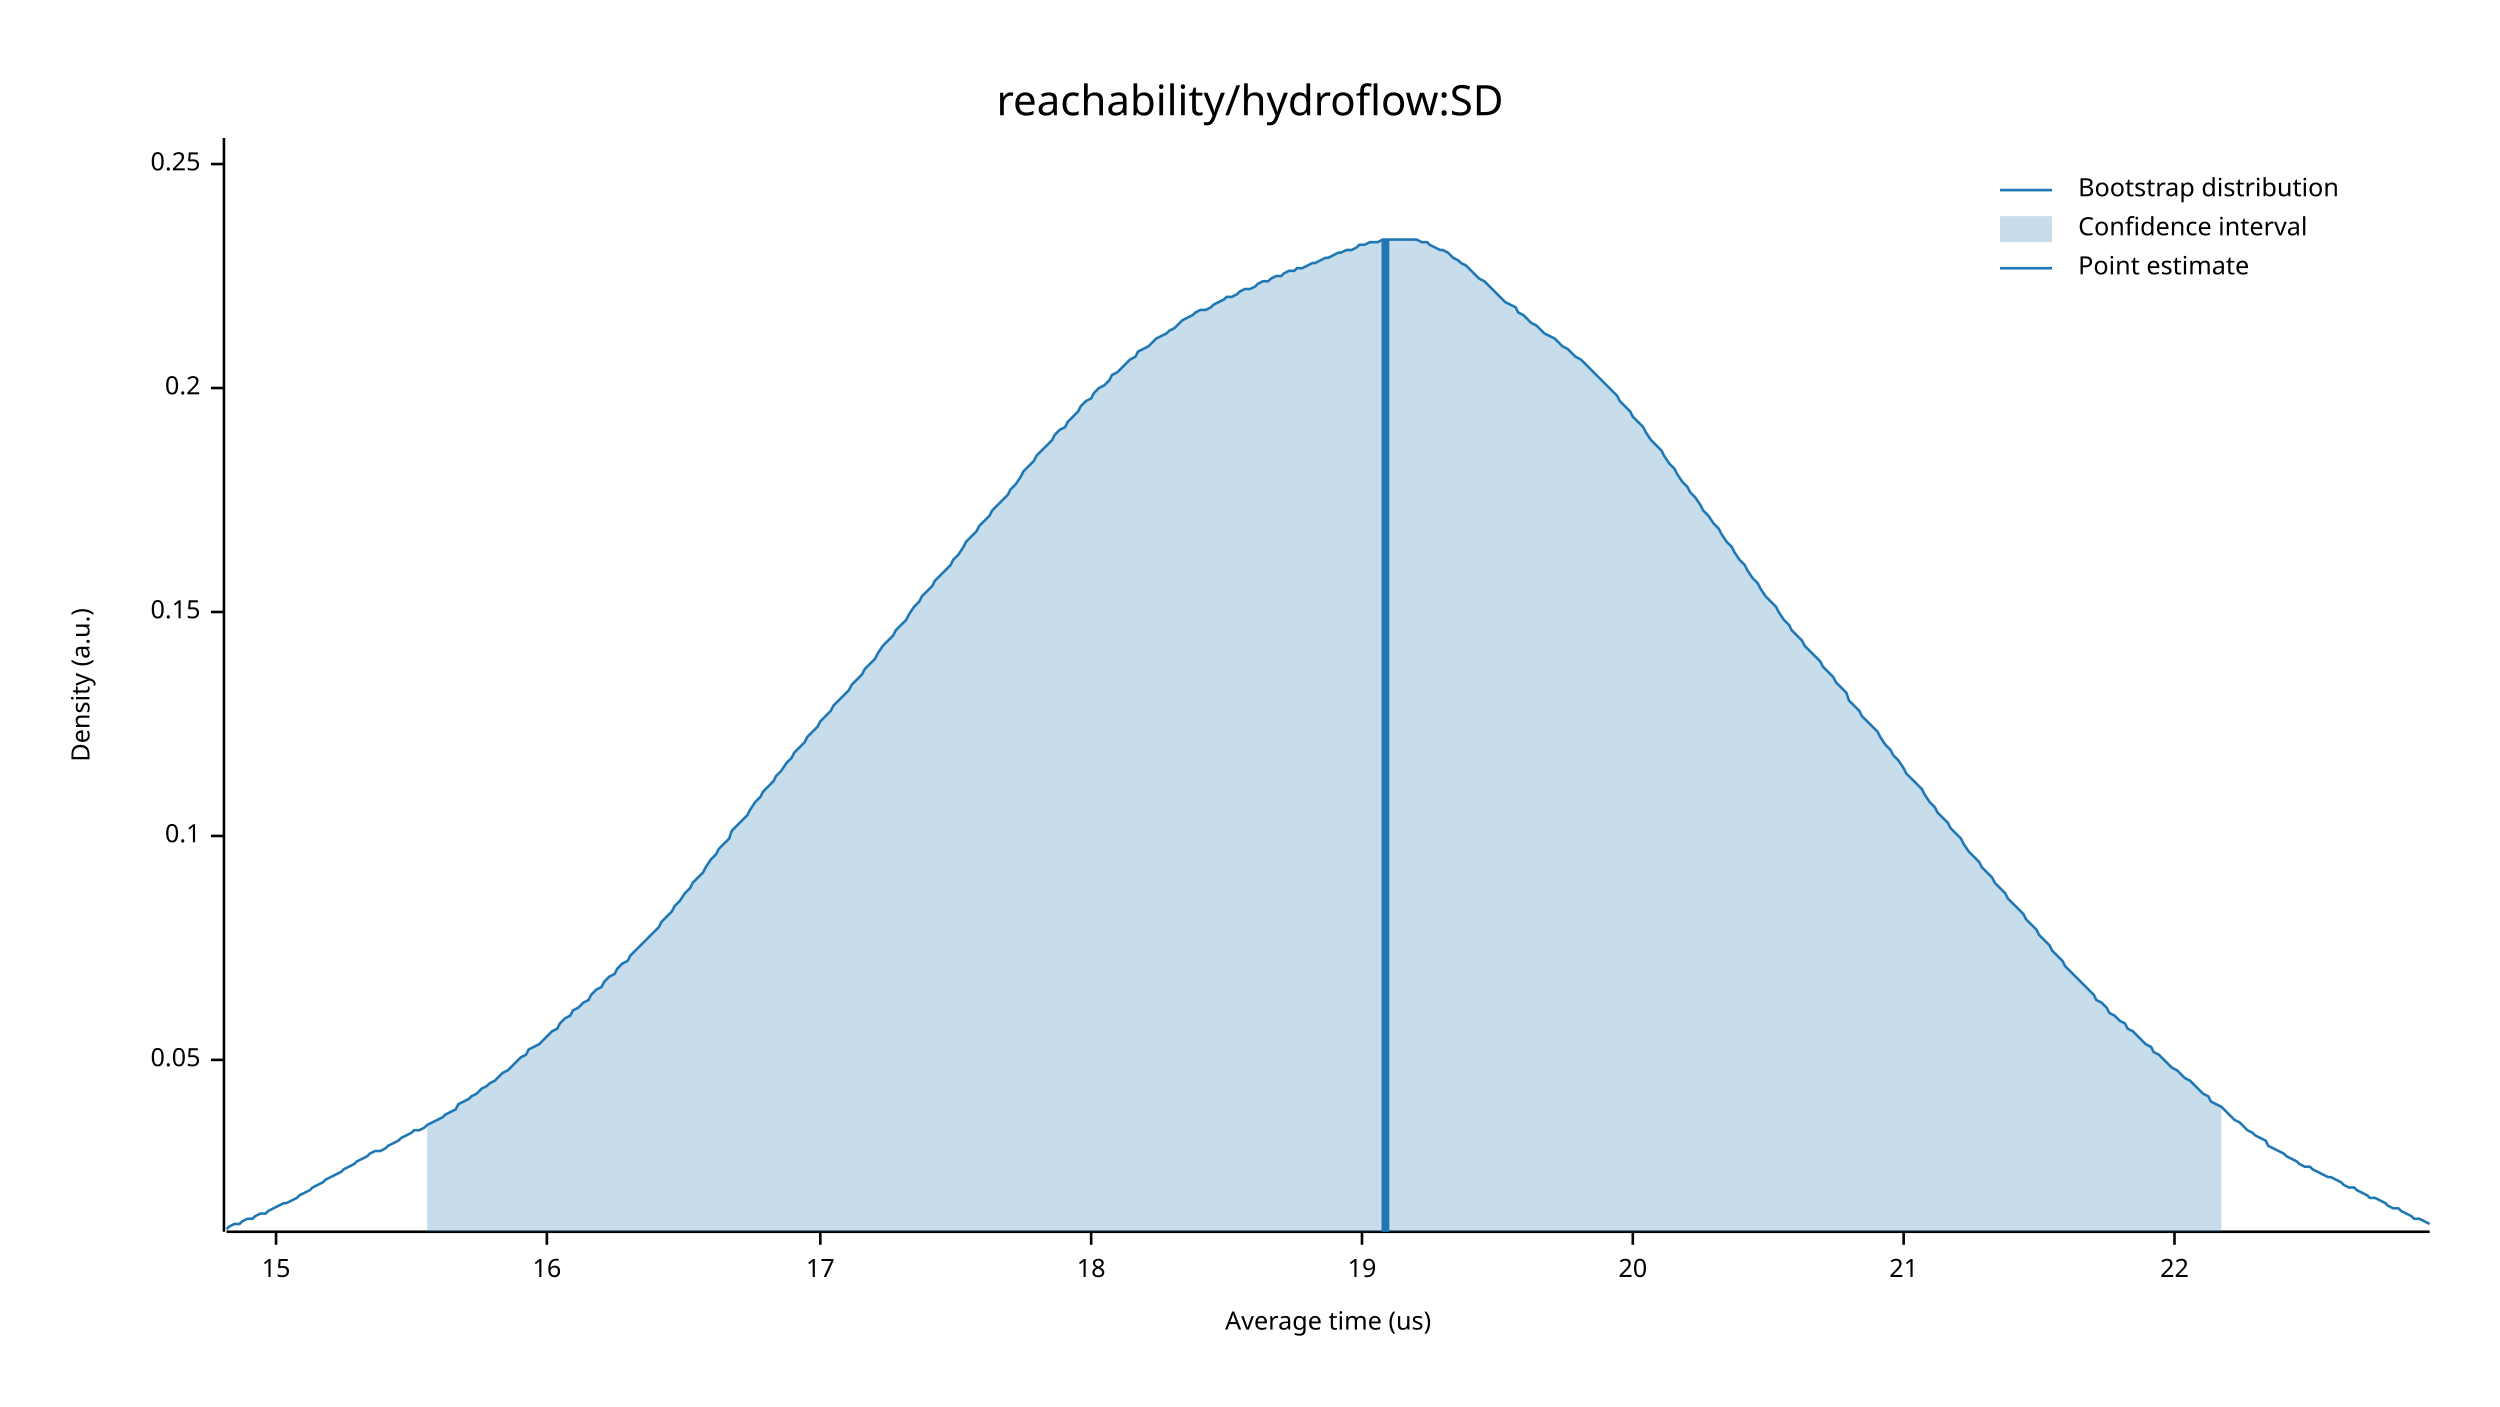
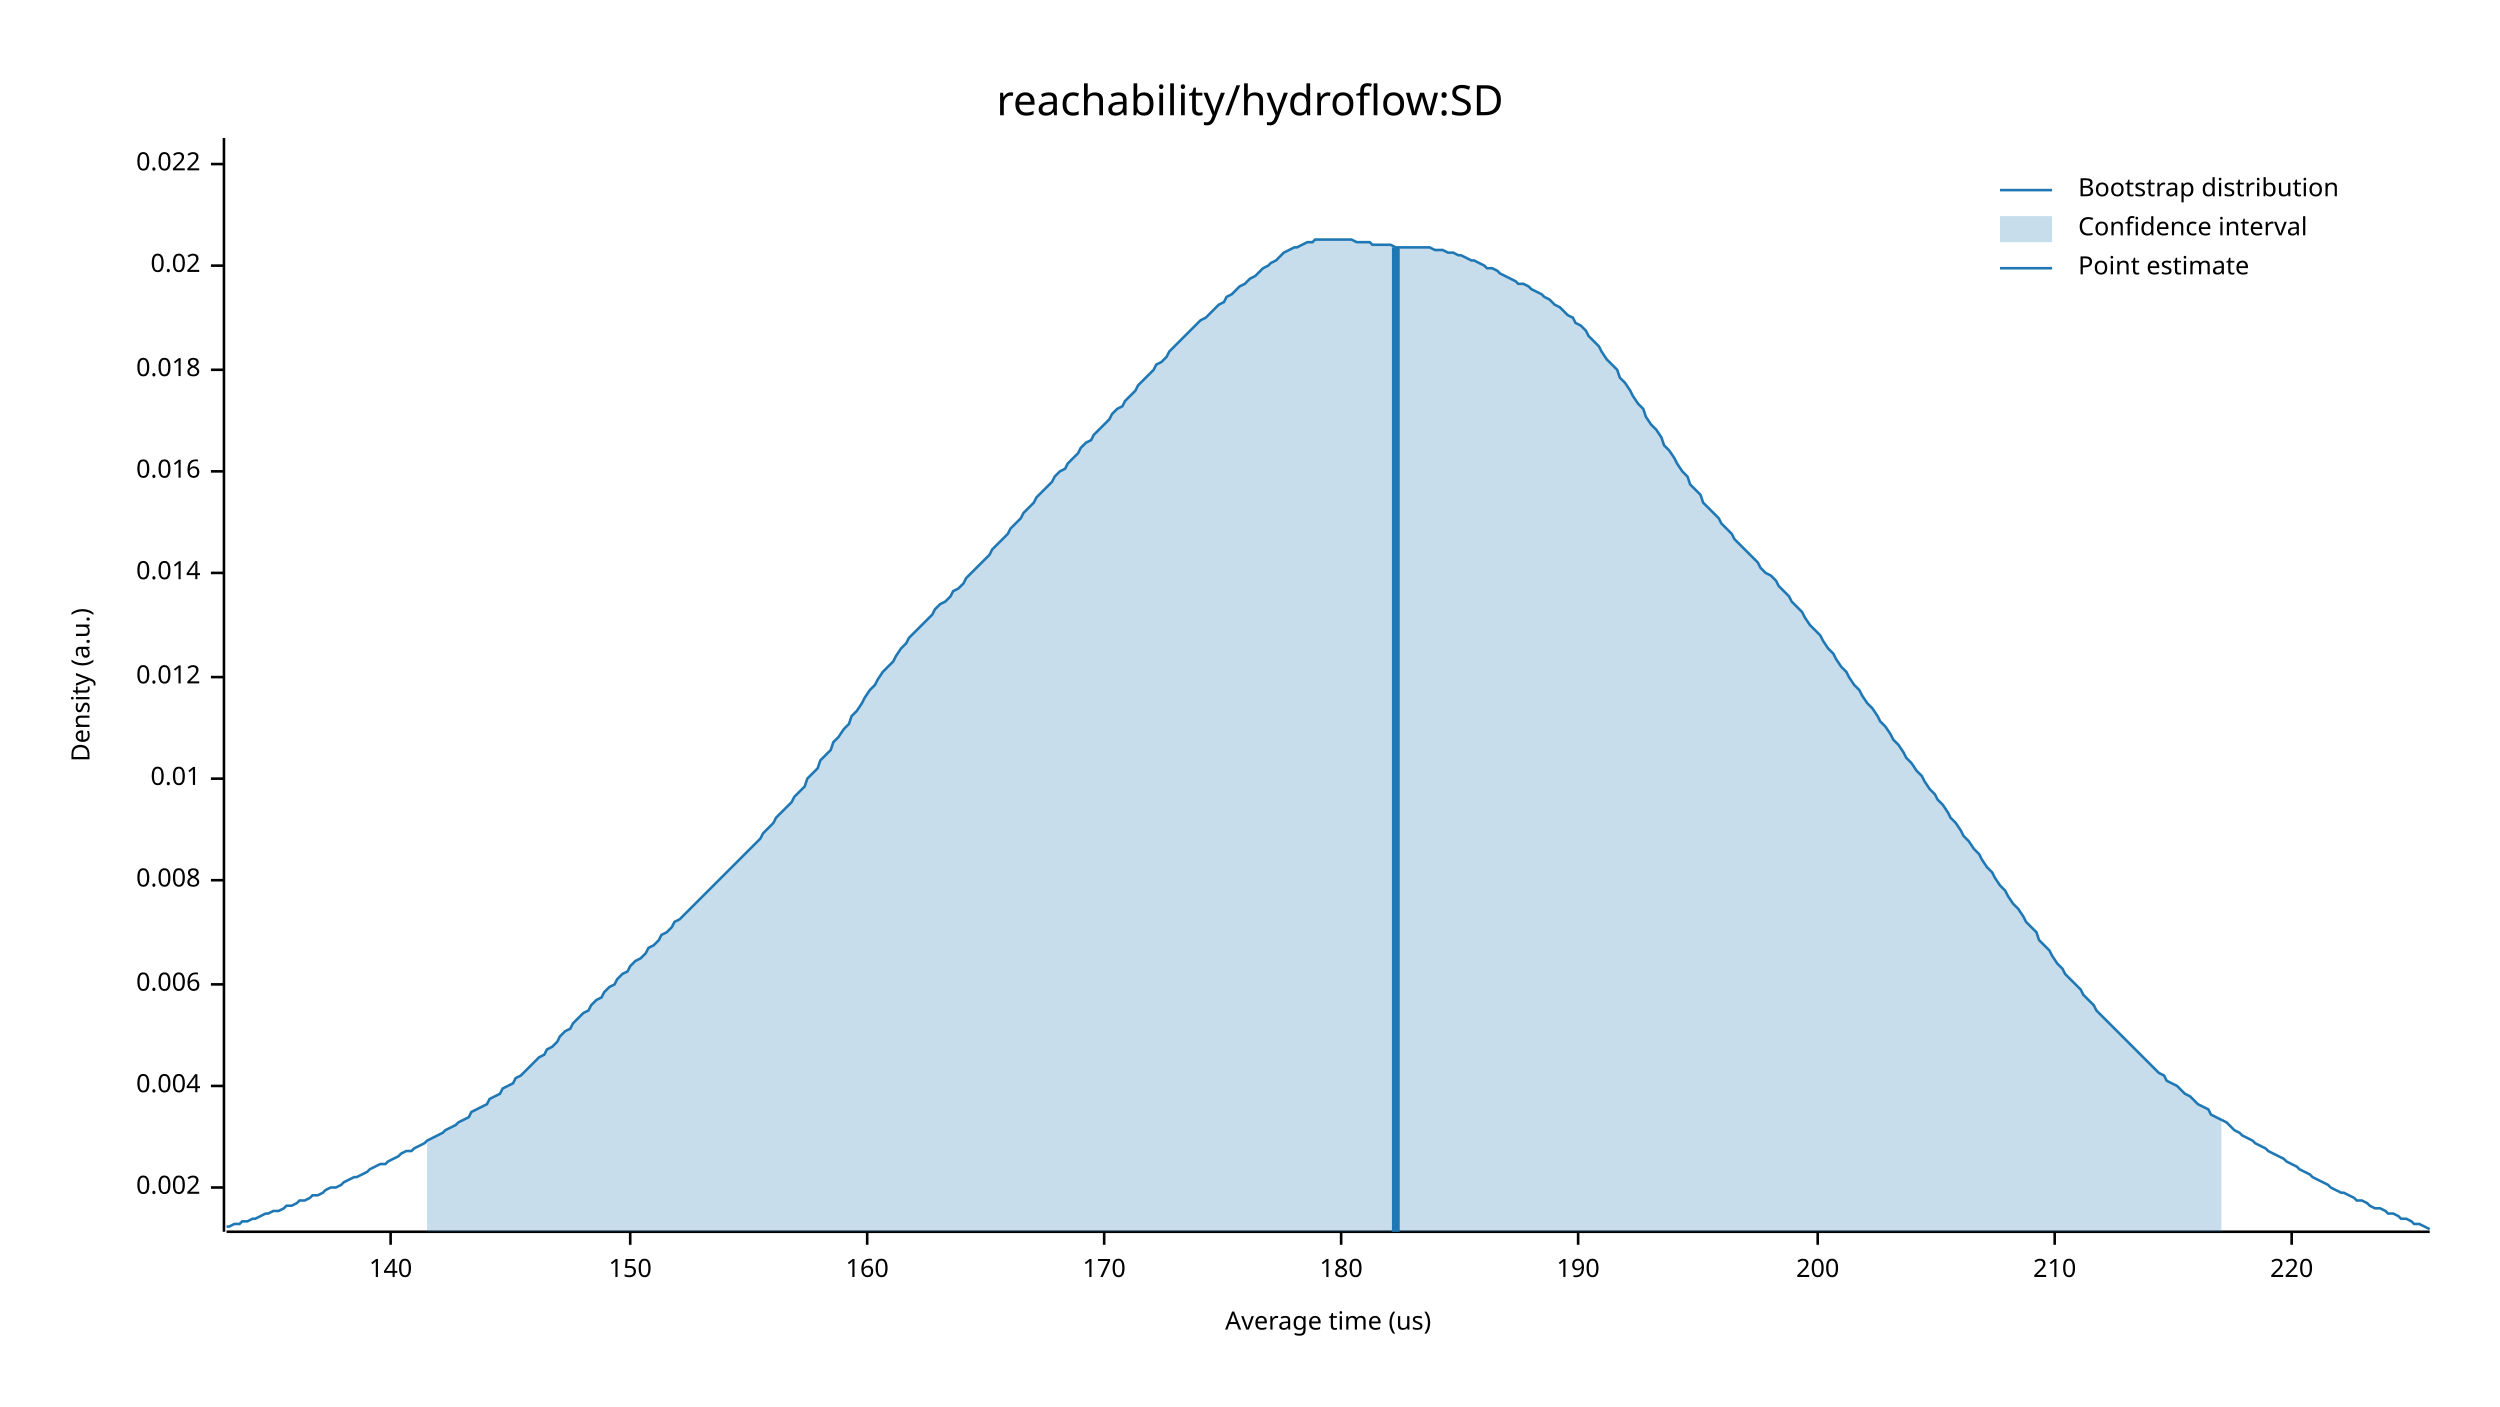
<svg xmlns="http://www.w3.org/2000/svg" width="960" height="540" viewBox="0 0 960 540">
  <text x="480" y="32" dy="0.76em" text-anchor="middle" font-family="sans-serif" font-size="16.129" opacity="1" fill="#000000">
reachability/hydroflow:SD
</text>
  <text x="27" y="263" dy="0.76em" text-anchor="middle" font-family="sans-serif" font-size="9.677" opacity="1" fill="#000000" transform="rotate(270, 27, 263)">
Density (a.u.)
</text>
  <text x="510" y="513" dy="-0.5ex" text-anchor="middle" font-family="sans-serif" font-size="9.677" opacity="1" fill="#000000">
Average time (us)
</text>
  <polyline fill="none" opacity="1" stroke="#000000" stroke-width="1" points="86,53 86,473 " />
-   <text x="77" y="407" dy="0.5ex" text-anchor="end" font-family="sans-serif" font-size="9.677" opacity="1" fill="#000000">
- 0.05
+   <text x="77" y="456" dy="0.5ex" text-anchor="end" font-family="sans-serif" font-size="9.677" opacity="1" fill="#000000">
+ 0.002
</text>
-   <polyline fill="none" opacity="1" stroke="#000000" stroke-width="1" points="81,407 86,407 " />
-   <text x="77" y="321" dy="0.5ex" text-anchor="end" font-family="sans-serif" font-size="9.677" opacity="1" fill="#000000">
- 0.1
+   <polyline fill="none" opacity="1" stroke="#000000" stroke-width="1" points="81,456 86,456 " />
+   <text x="77" y="417" dy="0.5ex" text-anchor="end" font-family="sans-serif" font-size="9.677" opacity="1" fill="#000000">
+ 0.004
</text>
-   <polyline fill="none" opacity="1" stroke="#000000" stroke-width="1" points="81,321 86,321 " />
-   <text x="77" y="235" dy="0.5ex" text-anchor="end" font-family="sans-serif" font-size="9.677" opacity="1" fill="#000000">
- 0.15
+   <polyline fill="none" opacity="1" stroke="#000000" stroke-width="1" points="81,417 86,417 " />
+   <text x="77" y="378" dy="0.5ex" text-anchor="end" font-family="sans-serif" font-size="9.677" opacity="1" fill="#000000">
+ 0.006
</text>
-   <polyline fill="none" opacity="1" stroke="#000000" stroke-width="1" points="81,235 86,235 " />
-   <text x="77" y="149" dy="0.5ex" text-anchor="end" font-family="sans-serif" font-size="9.677" opacity="1" fill="#000000">
- 0.2
+   <polyline fill="none" opacity="1" stroke="#000000" stroke-width="1" points="81,378 86,378 " />
+   <text x="77" y="338" dy="0.5ex" text-anchor="end" font-family="sans-serif" font-size="9.677" opacity="1" fill="#000000">
+ 0.008
</text>
-   <polyline fill="none" opacity="1" stroke="#000000" stroke-width="1" points="81,149 86,149 " />
+   <polyline fill="none" opacity="1" stroke="#000000" stroke-width="1" points="81,338 86,338 " />
+   <text x="77" y="299" dy="0.5ex" text-anchor="end" font-family="sans-serif" font-size="9.677" opacity="1" fill="#000000">
+ 0.01
+ </text>
+   <polyline fill="none" opacity="1" stroke="#000000" stroke-width="1" points="81,299 86,299 " />
+   <text x="77" y="260" dy="0.5ex" text-anchor="end" font-family="sans-serif" font-size="9.677" opacity="1" fill="#000000">
+ 0.012
+ </text>
+   <polyline fill="none" opacity="1" stroke="#000000" stroke-width="1" points="81,260 86,260 " />
+   <text x="77" y="220" dy="0.5ex" text-anchor="end" font-family="sans-serif" font-size="9.677" opacity="1" fill="#000000">
+ 0.014
+ </text>
+   <polyline fill="none" opacity="1" stroke="#000000" stroke-width="1" points="81,220 86,220 " />
+   <text x="77" y="181" dy="0.5ex" text-anchor="end" font-family="sans-serif" font-size="9.677" opacity="1" fill="#000000">
+ 0.016
+ </text>
+   <polyline fill="none" opacity="1" stroke="#000000" stroke-width="1" points="81,181 86,181 " />
+   <text x="77" y="142" dy="0.5ex" text-anchor="end" font-family="sans-serif" font-size="9.677" opacity="1" fill="#000000">
+ 0.018
+ </text>
+   <polyline fill="none" opacity="1" stroke="#000000" stroke-width="1" points="81,142 86,142 " />
+   <text x="77" y="102" dy="0.5ex" text-anchor="end" font-family="sans-serif" font-size="9.677" opacity="1" fill="#000000">
+ 0.02
+ </text>
+   <polyline fill="none" opacity="1" stroke="#000000" stroke-width="1" points="81,102 86,102 " />
  <text x="77" y="63" dy="0.5ex" text-anchor="end" font-family="sans-serif" font-size="9.677" opacity="1" fill="#000000">
- 0.25
+ 0.022
</text>
  <polyline fill="none" opacity="1" stroke="#000000" stroke-width="1" points="81,63 86,63 " />
  <polyline fill="none" opacity="1" stroke="#000000" stroke-width="1" points="87,473 933,473 " />
-   <text x="106" y="483" dy="0.76em" text-anchor="middle" font-family="sans-serif" font-size="9.677" opacity="1" fill="#000000">
- 15
+   <text x="150" y="483" dy="0.76em" text-anchor="middle" font-family="sans-serif" font-size="9.677" opacity="1" fill="#000000">
+ 140
</text>
-   <polyline fill="none" opacity="1" stroke="#000000" stroke-width="1" points="106,473 106,478 " />
-   <text x="210" y="483" dy="0.76em" text-anchor="middle" font-family="sans-serif" font-size="9.677" opacity="1" fill="#000000">
- 16
+   <polyline fill="none" opacity="1" stroke="#000000" stroke-width="1" points="150,473 150,478 " />
+   <text x="242" y="483" dy="0.76em" text-anchor="middle" font-family="sans-serif" font-size="9.677" opacity="1" fill="#000000">
+ 150
</text>
-   <polyline fill="none" opacity="1" stroke="#000000" stroke-width="1" points="210,473 210,478 " />
-   <text x="315" y="483" dy="0.76em" text-anchor="middle" font-family="sans-serif" font-size="9.677" opacity="1" fill="#000000">
- 17
+   <polyline fill="none" opacity="1" stroke="#000000" stroke-width="1" points="242,473 242,478 " />
+   <text x="333" y="483" dy="0.76em" text-anchor="middle" font-family="sans-serif" font-size="9.677" opacity="1" fill="#000000">
+ 160
</text>
-   <polyline fill="none" opacity="1" stroke="#000000" stroke-width="1" points="315,473 315,478 " />
-   <text x="419" y="483" dy="0.76em" text-anchor="middle" font-family="sans-serif" font-size="9.677" opacity="1" fill="#000000">
- 18
+   <polyline fill="none" opacity="1" stroke="#000000" stroke-width="1" points="333,473 333,478 " />
+   <text x="424" y="483" dy="0.76em" text-anchor="middle" font-family="sans-serif" font-size="9.677" opacity="1" fill="#000000">
+ 170
</text>
-   <polyline fill="none" opacity="1" stroke="#000000" stroke-width="1" points="419,473 419,478 " />
-   <text x="523" y="483" dy="0.76em" text-anchor="middle" font-family="sans-serif" font-size="9.677" opacity="1" fill="#000000">
- 19
+   <polyline fill="none" opacity="1" stroke="#000000" stroke-width="1" points="424,473 424,478 " />
+   <text x="515" y="483" dy="0.76em" text-anchor="middle" font-family="sans-serif" font-size="9.677" opacity="1" fill="#000000">
+ 180
</text>
-   <polyline fill="none" opacity="1" stroke="#000000" stroke-width="1" points="523,473 523,478 " />
-   <text x="627" y="483" dy="0.76em" text-anchor="middle" font-family="sans-serif" font-size="9.677" opacity="1" fill="#000000">
- 20
+   <polyline fill="none" opacity="1" stroke="#000000" stroke-width="1" points="515,473 515,478 " />
+   <text x="606" y="483" dy="0.76em" text-anchor="middle" font-family="sans-serif" font-size="9.677" opacity="1" fill="#000000">
+ 190
</text>
-   <polyline fill="none" opacity="1" stroke="#000000" stroke-width="1" points="627,473 627,478 " />
-   <text x="731" y="483" dy="0.76em" text-anchor="middle" font-family="sans-serif" font-size="9.677" opacity="1" fill="#000000">
- 21
+   <polyline fill="none" opacity="1" stroke="#000000" stroke-width="1" points="606,473 606,478 " />
+   <text x="698" y="483" dy="0.76em" text-anchor="middle" font-family="sans-serif" font-size="9.677" opacity="1" fill="#000000">
+ 200
</text>
-   <polyline fill="none" opacity="1" stroke="#000000" stroke-width="1" points="731,473 731,478 " />
-   <text x="835" y="483" dy="0.76em" text-anchor="middle" font-family="sans-serif" font-size="9.677" opacity="1" fill="#000000">
- 22
+   <polyline fill="none" opacity="1" stroke="#000000" stroke-width="1" points="698,473 698,478 " />
+   <text x="789" y="483" dy="0.76em" text-anchor="middle" font-family="sans-serif" font-size="9.677" opacity="1" fill="#000000">
+ 210
</text>
-   <polyline fill="none" opacity="1" stroke="#000000" stroke-width="1" points="835,473 835,478 " />
-   <polyline fill="none" opacity="1" stroke="#1F78B4" stroke-width="1" points="87,472 88,471 90,470 92,470 93,469 95,468 97,468 98,467 100,466 102,466 103,465 105,464 107,463 109,462 110,462 112,461 114,460 115,459 117,458 119,457 120,456 122,455 124,454 125,453 127,452 129,451 131,450 132,449 134,448 136,447 137,446 139,445 141,444 142,443 144,442 146,442 148,441 149,440 151,439 153,438 154,437 156,436 158,435 159,434 161,434 163,433 164,432 166,431 168,430 170,429 171,428 173,427 175,426 176,424 178,423 180,422 181,421 183,420 185,418 187,417 188,416 190,415 192,413 193,412 195,411 197,409 198,408 200,406 202,405 203,403 205,402 207,401 209,399 210,398 212,396 214,395 215,393 217,391 219,390 220,388 222,387 224,385 226,384 227,382 229,380 231,379 232,377 234,375 236,374 237,372 239,370 241,369 242,367 244,365 246,363 248,361 249,360 251,358 253,356 254,354 256,352 258,350 259,348 261,346 263,343 265,341 266,339 268,337 270,335 271,333 273,330 275,328 276,326 278,324 280,322 281,319 283,317 285,315 287,313 288,311 290,308 292,306 293,304 295,302 297,300 298,298 300,296 302,293 304,291 305,289 307,287 309,285 310,283 312,281 314,279 315,277 317,275 319,273 320,271 322,269 324,267 326,265 327,263 329,261 331,259 332,257 334,255 336,253 337,251 339,248 341,246 343,244 344,242 346,240 348,238 349,236 351,233 353,231 354,229 356,227 358,225 359,223 361,221 363,219 365,217 366,215 368,213 370,210 371,208 373,206 375,204 376,202 378,200 380,198 381,196 383,194 385,192 387,190 388,188 390,186 392,183 393,181 395,179 397,177 398,175 400,173 402,171 404,169 405,167 407,165 409,164 410,162 412,160 414,158 415,156 417,154 419,153 420,151 422,149 424,148 426,146 427,144 429,143 431,141 432,140 434,138 436,137 437,135 439,134 441,133 443,131 444,130 446,129 448,128 449,127 451,126 453,124 454,123 456,122 458,121 459,120 461,119 463,119 465,118 466,117 468,116 470,115 471,114 473,114 475,113 476,112 478,111 480,111 482,110 483,109 485,108 487,108 488,107 490,106 492,106 493,105 495,104 497,104 498,103 500,103 502,102 504,101 505,101 507,100 509,99 510,99 512,98 514,97 515,97 517,96 519,96 521,95 522,94 524,94 526,93 527,93 529,93 531,92 532,92 534,92 536,92 537,92 539,92 541,92 543,92 544,92 546,93 548,93 549,94 551,95 553,96 554,96 556,97 558,99 560,100 561,101 563,102 565,104 566,105 568,107 570,108 571,109 573,111 575,113 576,114 578,116 580,117 582,118 583,120 585,121 587,123 588,124 590,125 592,127 593,128 595,129 597,130 599,132 600,133 602,134 604,136 605,137 607,138 609,140 610,141 612,143 614,145 615,146 617,148 619,150 621,152 622,154 624,156 626,158 627,160 629,162 631,164 632,166 634,169 636,171 638,173 639,175 641,178 643,180 644,182 646,185 648,187 649,189 651,191 653,194 654,196 656,198 658,201 660,203 661,205 663,208 665,210 666,212 668,215 670,217 671,219 673,222 675,224 676,226 678,229 680,231 682,233 683,235 685,238 687,240 688,242 690,244 692,246 693,248 695,250 697,252 699,254 700,256 702,258 704,260 705,262 707,264 709,266 710,269 712,271 714,273 715,275 717,277 719,279 721,281 722,283 724,286 726,288 727,290 729,292 731,295 732,297 734,299 736,301 738,303 739,305 741,308 743,310 744,312 746,314 748,316 749,318 751,320 753,322 754,324 756,327 758,329 760,331 761,333 763,335 765,337 766,339 768,341 770,343 771,345 773,347 775,349 777,351 778,353 780,355 782,357 783,359 785,361 787,363 788,365 790,367 792,369 793,371 795,373 797,375 799,377 800,378 802,380 804,382 805,384 807,385 809,387 810,389 812,390 814,392 816,393 817,395 819,396 821,398 822,399 824,401 826,402 827,404 829,405 831,407 832,408 834,410 836,411 838,413 839,414 841,415 843,417 844,418 846,420 848,421 849,423 851,424 853,425 855,427 856,428 858,430 860,431 861,432 863,434 865,435 866,436 868,437 870,438 871,440 873,441 875,442 877,443 878,444 880,445 882,446 883,447 885,448 887,448 888,449 890,450 892,451 894,452 895,452 897,453 899,454 900,455 902,456 904,456 905,457 907,458 909,459 910,460 912,460 914,461 916,462 917,463 919,464 921,464 922,465 924,466 926,467 927,468 929,468 931,469 933,470 " />
-   <polygon opacity="0.25" fill="#1F78B4" points="164,432 166,431 168,430 170,429 171,428 173,427 175,426 176,424 178,423 180,422 181,421 183,420 185,418 187,417 188,416 190,415 192,413 193,412 195,411 197,409 198,408 200,406 202,405 203,403 205,402 207,401 209,399 210,398 212,396 214,395 215,393 217,391 219,390 220,388 222,387 224,385 226,384 227,382 229,380 231,379 232,377 234,375 236,374 237,372 239,370 241,369 242,367 244,365 246,363 248,361 249,360 251,358 253,356 254,354 256,352 258,350 259,348 261,346 263,343 265,341 266,339 268,337 270,335 271,333 273,330 275,328 276,326 278,324 280,322 281,319 283,317 285,315 287,313 288,311 290,308 292,306 293,304 295,302 297,300 298,298 300,296 302,293 304,291 305,289 307,287 309,285 310,283 312,281 314,279 315,277 317,275 319,273 320,271 322,269 324,267 326,265 327,263 329,261 331,259 332,257 334,255 336,253 337,251 339,248 341,246 343,244 344,242 346,240 348,238 349,236 351,233 353,231 354,229 356,227 358,225 359,223 361,221 363,219 365,217 366,215 368,213 370,210 371,208 373,206 375,204 376,202 378,200 380,198 381,196 383,194 385,192 387,190 388,188 390,186 392,183 393,181 395,179 397,177 398,175 400,173 402,171 404,169 405,167 407,165 409,164 410,162 412,160 414,158 415,156 417,154 419,153 420,151 422,149 424,148 426,146 427,144 429,143 431,141 432,140 434,138 436,137 437,135 439,134 441,133 443,131 444,130 446,129 448,128 449,127 451,126 453,124 454,123 456,122 458,121 459,120 461,119 463,119 465,118 466,117 468,116 470,115 471,114 473,114 475,113 476,112 478,111 480,111 482,110 483,109 485,108 487,108 488,107 490,106 492,106 493,105 495,104 497,104 498,103 500,103 502,102 504,101 505,101 507,100 509,99 510,99 512,98 514,97 515,97 517,96 519,96 521,95 522,94 524,94 526,93 527,93 529,93 531,92 532,92 534,92 536,92 537,92 539,92 541,92 543,92 544,92 546,93 548,93 549,94 551,95 553,96 554,96 556,97 558,99 560,100 561,101 563,102 565,104 566,105 568,107 570,108 571,109 573,111 575,113 576,114 578,116 580,117 582,118 583,120 585,121 587,123 588,124 590,125 592,127 593,128 595,129 597,130 599,132 600,133 602,134 604,136 605,137 607,138 609,140 610,141 612,143 614,145 615,146 617,148 619,150 621,152 622,154 624,156 626,158 627,160 629,162 631,164 632,166 634,169 636,171 638,173 639,175 641,178 643,180 644,182 646,185 648,187 649,189 651,191 653,194 654,196 656,198 658,201 660,203 661,205 663,208 665,210 666,212 668,215 670,217 671,219 673,222 675,224 676,226 678,229 680,231 682,233 683,235 685,238 687,240 688,242 690,244 692,246 693,248 695,250 697,252 699,254 700,256 702,258 704,260 705,262 707,264 709,266 710,269 712,271 714,273 715,275 717,277 719,279 721,281 722,283 724,286 726,288 727,290 729,292 731,295 732,297 734,299 736,301 738,303 739,305 741,308 743,310 744,312 746,314 748,316 749,318 751,320 753,322 754,324 756,327 758,329 760,331 761,333 763,335 765,337 766,339 768,341 770,343 771,345 773,347 775,349 777,351 778,353 780,355 782,357 783,359 785,361 787,363 788,365 790,367 792,369 793,371 795,373 797,375 799,377 800,378 802,380 804,382 805,384 807,385 809,387 810,389 812,390 814,392 816,393 817,395 819,396 821,398 822,399 824,401 826,402 827,404 829,405 831,407 832,408 834,410 836,411 838,413 839,414 841,415 843,417 844,418 846,420 848,421 849,423 851,424 853,425 853,473 164,473 " />
-   <polyline fill="none" opacity="1" stroke="#1F78B4" stroke-width="3" points="532,473 532,92 " />
+   <polyline fill="none" opacity="1" stroke="#000000" stroke-width="1" points="789,473 789,478 " />
+   <text x="880" y="483" dy="0.76em" text-anchor="middle" font-family="sans-serif" font-size="9.677" opacity="1" fill="#000000">
+ 220
+ </text>
+   <polyline fill="none" opacity="1" stroke="#000000" stroke-width="1" points="880,473 880,478 " />
+   <polyline fill="none" opacity="1" stroke="#1F78B4" stroke-width="1" points="87,471 88,471 90,470 92,470 93,469 95,469 97,468 98,468 100,467 102,466 103,466 105,465 107,465 109,464 110,463 112,463 114,462 115,461 117,461 119,460 120,459 122,459 124,458 125,457 127,456 129,456 131,455 132,454 134,453 136,452 137,452 139,451 141,450 142,449 144,448 146,447 148,447 149,446 151,445 153,444 154,443 156,442 158,442 159,441 161,440 163,439 164,438 166,437 168,436 170,435 171,434 173,433 175,432 176,431 178,430 180,429 181,427 183,426 185,425 187,424 188,422 190,421 192,420 193,418 195,417 197,416 198,414 200,413 202,411 203,410 205,408 207,406 209,405 210,403 212,402 214,400 215,398 217,396 219,395 220,393 222,391 224,389 226,388 227,386 229,384 231,383 232,381 234,379 236,378 237,376 239,374 241,373 242,371 244,369 246,368 248,366 249,364 251,363 253,361 254,359 256,358 258,356 259,354 261,353 263,351 265,349 266,348 268,346 270,344 271,343 273,341 275,339 276,338 278,336 280,334 281,333 283,331 285,329 287,327 288,326 290,324 292,322 293,320 295,318 297,316 298,314 300,312 302,310 304,308 305,306 307,304 309,302 310,299 312,297 314,295 315,292 317,290 319,288 320,285 322,283 324,280 326,278 327,275 329,273 331,270 332,268 334,265 336,263 337,261 339,258 341,256 343,254 344,252 346,249 348,247 349,245 351,243 353,241 354,240 356,238 358,236 359,234 361,232 363,231 365,229 366,227 368,226 370,224 371,222 373,220 375,218 376,217 378,215 380,213 381,211 383,209 385,207 387,205 388,203 390,201 392,199 393,197 395,195 397,193 398,191 400,189 402,187 404,185 405,183 407,181 409,180 410,178 412,176 414,174 415,172 417,170 419,169 420,167 422,165 424,163 426,161 427,159 429,157 431,156 432,154 434,152 436,150 437,148 439,146 441,144 443,142 444,140 446,139 448,137 449,135 451,133 453,131 454,130 456,128 458,126 459,125 461,123 463,122 465,120 466,119 468,117 470,116 471,114 473,113 475,111 476,110 478,109 480,107 482,106 483,105 485,103 487,102 488,101 490,100 492,98 493,97 495,96 497,95 498,95 500,94 502,93 504,93 505,92 507,92 509,92 510,92 512,92 514,92 515,92 517,92 519,92 521,93 522,93 524,93 526,93 527,94 529,94 531,94 532,94 534,94 536,95 537,95 539,95 541,95 543,95 544,95 546,95 548,95 549,95 551,96 553,96 554,96 556,97 558,97 560,98 561,98 563,99 565,100 566,100 568,101 570,102 571,103 573,103 575,104 576,105 578,106 580,107 582,108 583,109 585,109 587,110 588,111 590,112 592,113 593,114 595,115 597,117 599,118 600,119 602,121 604,122 605,124 607,125 609,127 610,129 612,131 614,133 615,135 617,138 619,140 621,142 622,145 624,147 626,150 627,152 629,155 631,157 632,160 634,163 636,165 638,168 639,171 641,173 643,176 644,178 646,181 648,183 649,186 651,188 653,190 654,193 656,195 658,197 660,199 661,201 663,203 665,205 666,207 668,209 670,211 671,212 673,214 675,216 676,218 678,220 680,221 682,223 683,225 685,227 687,229 688,231 690,233 692,235 693,237 695,240 697,242 699,244 700,246 702,249 704,251 705,253 707,256 709,258 710,260 712,263 714,265 715,267 717,270 719,272 721,275 722,277 724,279 726,282 727,284 729,286 731,289 732,291 734,293 736,296 738,298 739,300 741,303 743,305 744,307 746,309 748,312 749,314 751,316 753,319 754,321 756,323 758,326 760,328 761,330 763,333 765,335 766,337 768,340 770,342 771,344 773,347 775,349 777,352 778,354 780,356 782,358 783,361 785,363 787,365 788,367 790,370 792,372 793,374 795,376 797,378 799,380 800,382 802,384 804,386 805,388 807,390 809,392 810,393 812,395 814,397 816,399 817,400 819,402 821,404 822,405 824,407 826,409 827,410 829,412 831,413 832,415 834,416 836,417 838,419 839,420 841,421 843,423 844,424 846,425 848,426 849,428 851,429 853,430 855,431 856,432 858,434 860,435 861,436 863,437 865,438 866,439 868,440 870,441 871,442 873,443 875,444 877,445 878,446 880,447 882,448 883,449 885,450 887,451 888,452 890,453 892,454 894,455 895,456 897,457 899,458 900,458 902,459 904,460 905,461 907,461 909,462 910,463 912,464 914,464 916,465 917,466 919,466 921,467 922,468 924,468 926,469 927,470 929,470 931,471 933,472 " />
+   <polygon opacity="0.25" fill="#1F78B4" points="164,438 166,437 168,436 170,435 171,434 173,433 175,432 176,431 178,430 180,429 181,427 183,426 185,425 187,424 188,422 190,421 192,420 193,418 195,417 197,416 198,414 200,413 202,411 203,410 205,408 207,406 209,405 210,403 212,402 214,400 215,398 217,396 219,395 220,393 222,391 224,389 226,388 227,386 229,384 231,383 232,381 234,379 236,378 237,376 239,374 241,373 242,371 244,369 246,368 248,366 249,364 251,363 253,361 254,359 256,358 258,356 259,354 261,353 263,351 265,349 266,348 268,346 270,344 271,343 273,341 275,339 276,338 278,336 280,334 281,333 283,331 285,329 287,327 288,326 290,324 292,322 293,320 295,318 297,316 298,314 300,312 302,310 304,308 305,306 307,304 309,302 310,299 312,297 314,295 315,292 317,290 319,288 320,285 322,283 324,280 326,278 327,275 329,273 331,270 332,268 334,265 336,263 337,261 339,258 341,256 343,254 344,252 346,249 348,247 349,245 351,243 353,241 354,240 356,238 358,236 359,234 361,232 363,231 365,229 366,227 368,226 370,224 371,222 373,220 375,218 376,217 378,215 380,213 381,211 383,209 385,207 387,205 388,203 390,201 392,199 393,197 395,195 397,193 398,191 400,189 402,187 404,185 405,183 407,181 409,180 410,178 412,176 414,174 415,172 417,170 419,169 420,167 422,165 424,163 426,161 427,159 429,157 431,156 432,154 434,152 436,150 437,148 439,146 441,144 443,142 444,140 446,139 448,137 449,135 451,133 453,131 454,130 456,128 458,126 459,125 461,123 463,122 465,120 466,119 468,117 470,116 471,114 473,113 475,111 476,110 478,109 480,107 482,106 483,105 485,103 487,102 488,101 490,100 492,98 493,97 495,96 497,95 498,95 500,94 502,93 504,93 505,92 507,92 509,92 510,92 512,92 514,92 515,92 517,92 519,92 521,93 522,93 524,93 526,93 527,94 529,94 531,94 532,94 534,94 536,95 537,95 539,95 541,95 543,95 544,95 546,95 548,95 549,95 551,96 553,96 554,96 556,97 558,97 560,98 561,98 563,99 565,100 566,100 568,101 570,102 571,103 573,103 575,104 576,105 578,106 580,107 582,108 583,109 585,109 587,110 588,111 590,112 592,113 593,114 595,115 597,117 599,118 600,119 602,121 604,122 605,124 607,125 609,127 610,129 612,131 614,133 615,135 617,138 619,140 621,142 622,145 624,147 626,150 627,152 629,155 631,157 632,160 634,163 636,165 638,168 639,171 641,173 643,176 644,178 646,181 648,183 649,186 651,188 653,190 654,193 656,195 658,197 660,199 661,201 663,203 665,205 666,207 668,209 670,211 671,212 673,214 675,216 676,218 678,220 680,221 682,223 683,225 685,227 687,229 688,231 690,233 692,235 693,237 695,240 697,242 699,244 700,246 702,249 704,251 705,253 707,256 709,258 710,260 712,263 714,265 715,267 717,270 719,272 721,275 722,277 724,279 726,282 727,284 729,286 731,289 732,291 734,293 736,296 738,298 739,300 741,303 743,305 744,307 746,309 748,312 749,314 751,316 753,319 754,321 756,323 758,326 760,328 761,330 763,333 765,335 766,337 768,340 770,342 771,344 773,347 775,349 777,352 778,354 780,356 782,358 783,361 785,363 787,365 788,367 790,370 792,372 793,374 795,376 797,378 799,380 800,382 802,384 804,386 805,388 807,390 809,392 810,393 812,395 814,397 816,399 817,400 819,402 821,404 822,405 824,407 826,409 827,410 829,412 831,413 832,415 834,416 836,417 838,419 839,420 841,421 843,423 844,424 846,425 848,426 849,428 851,429 853,430 853,473 164,473 " />
+   <polyline fill="none" opacity="1" stroke="#1F78B4" stroke-width="3" points="536,473 536,95 " />
  <text x="798" y="68" dy="0.76em" text-anchor="start" font-family="sans-serif" font-size="9.677" opacity="1" fill="#000000">
Bootstrap distribution
</text>
  <text x="798" y="83" dy="0.76em" text-anchor="start" font-family="sans-serif" font-size="9.677" opacity="1" fill="#000000">
Confidence interval
</text>
  <text x="798" y="98" dy="0.76em" text-anchor="start" font-family="sans-serif" font-size="9.677" opacity="1" fill="#000000">
Point estimate
</text>
  <polyline fill="none" opacity="1" stroke="#1F78B4" stroke-width="1" points="768,73 788,73 " />
  <rect x="768" y="83" width="20" height="10" opacity="0.25" fill="#1F78B4" stroke="none" />
  <polyline fill="none" opacity="1" stroke="#1F78B4" stroke-width="1" points="768,103 788,103 " />
</svg>
